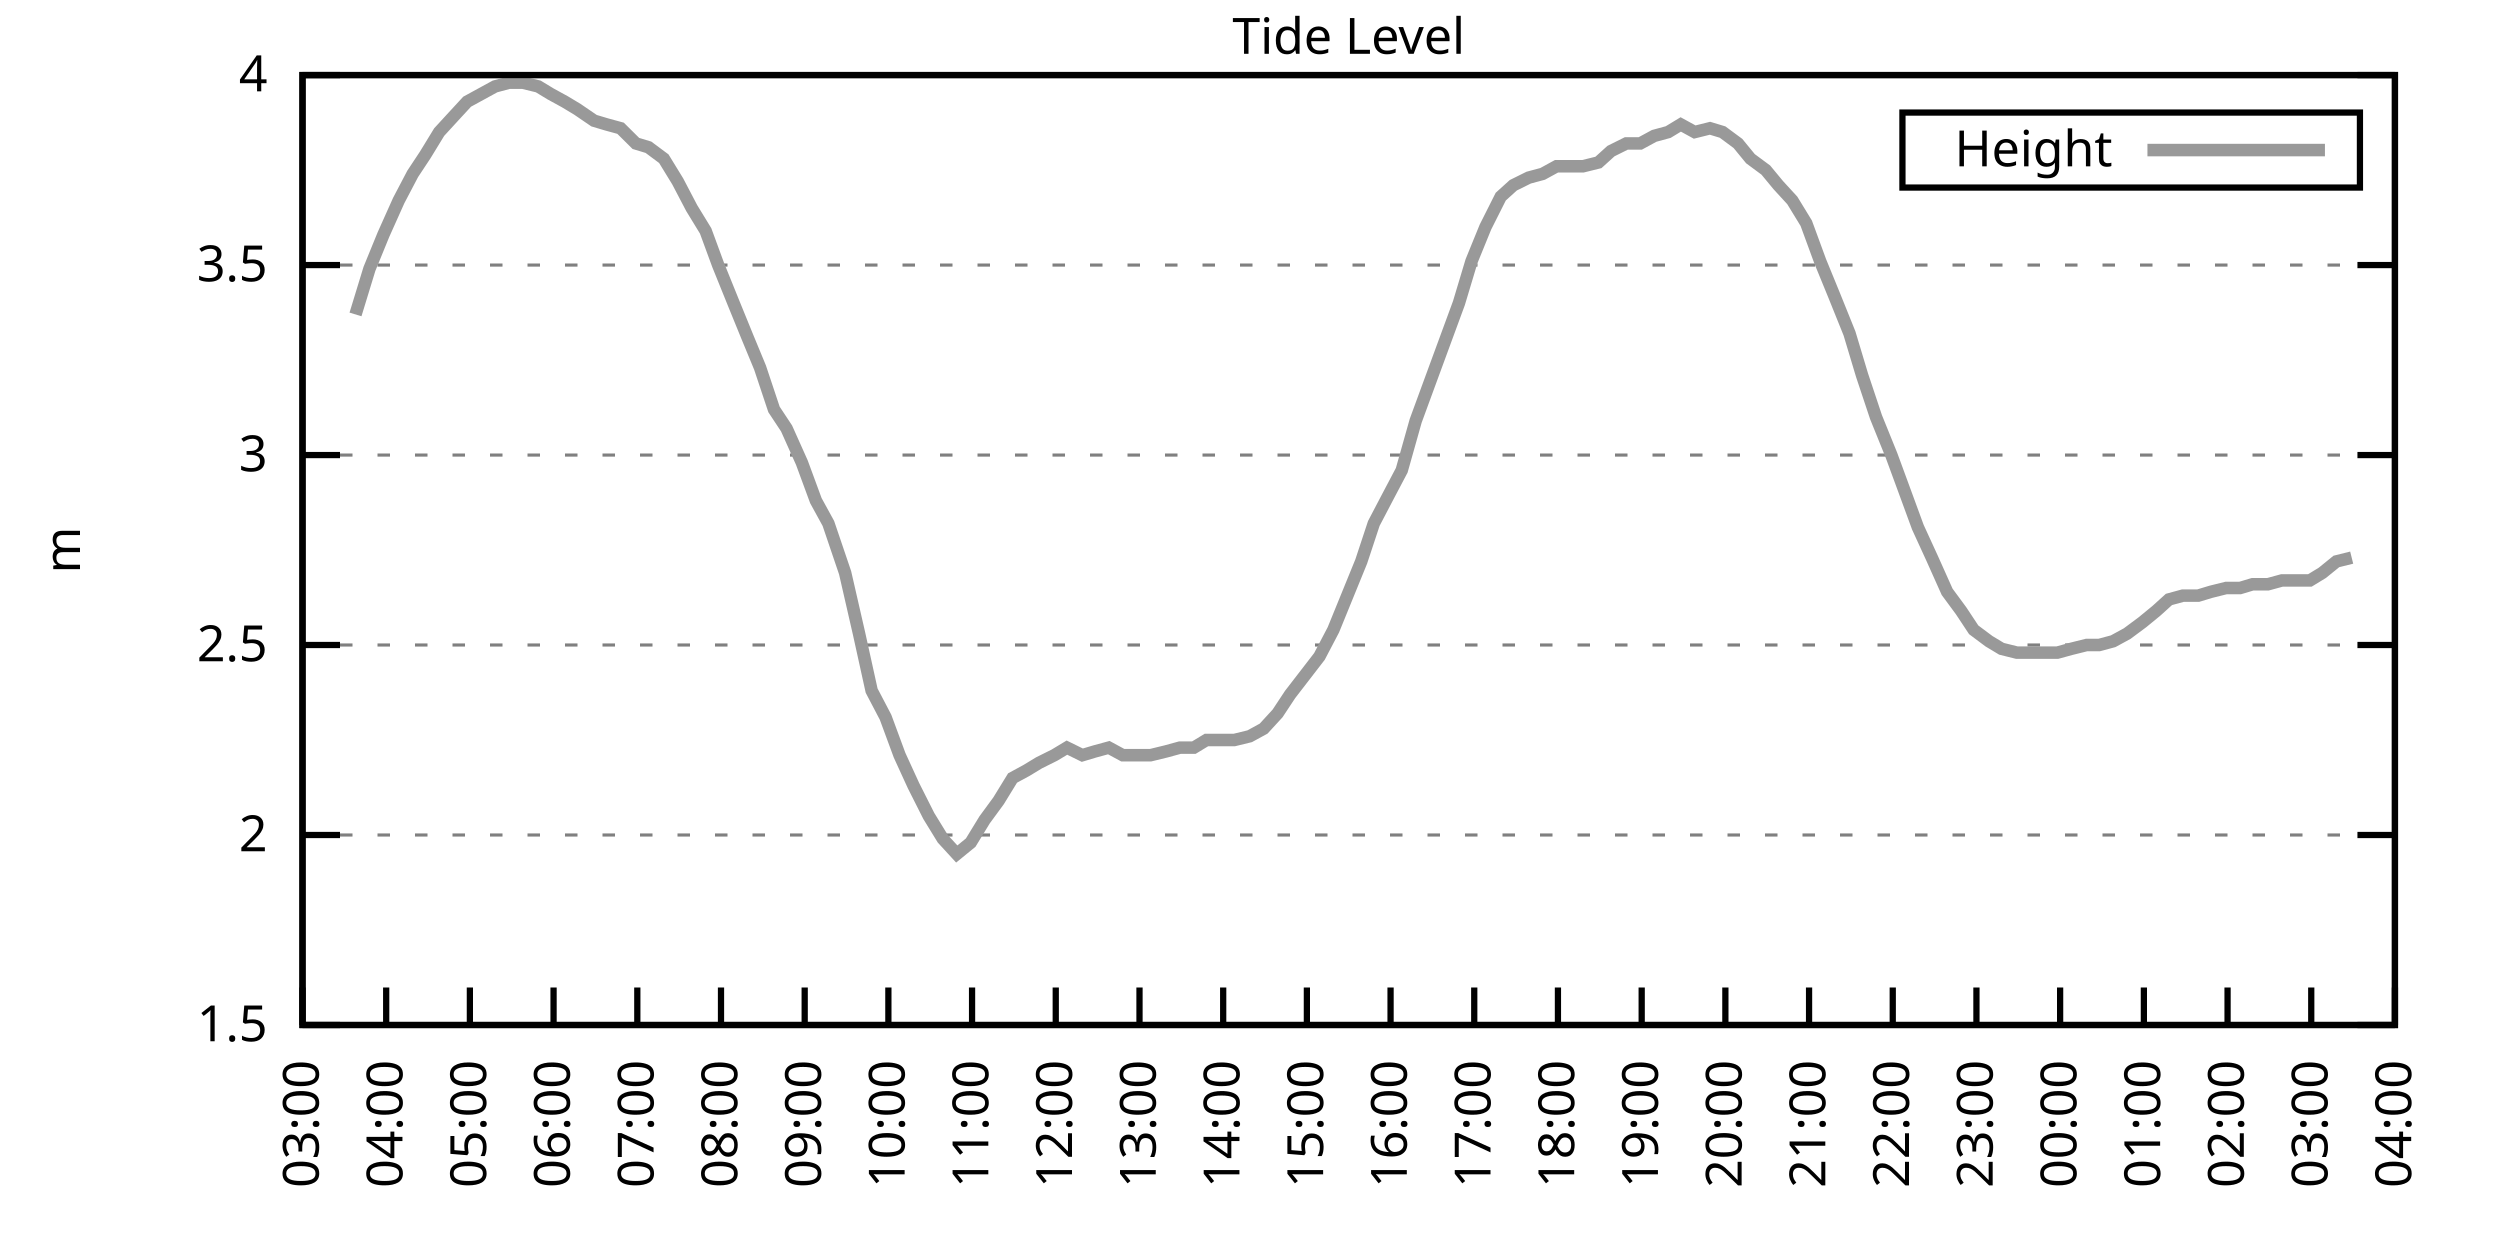
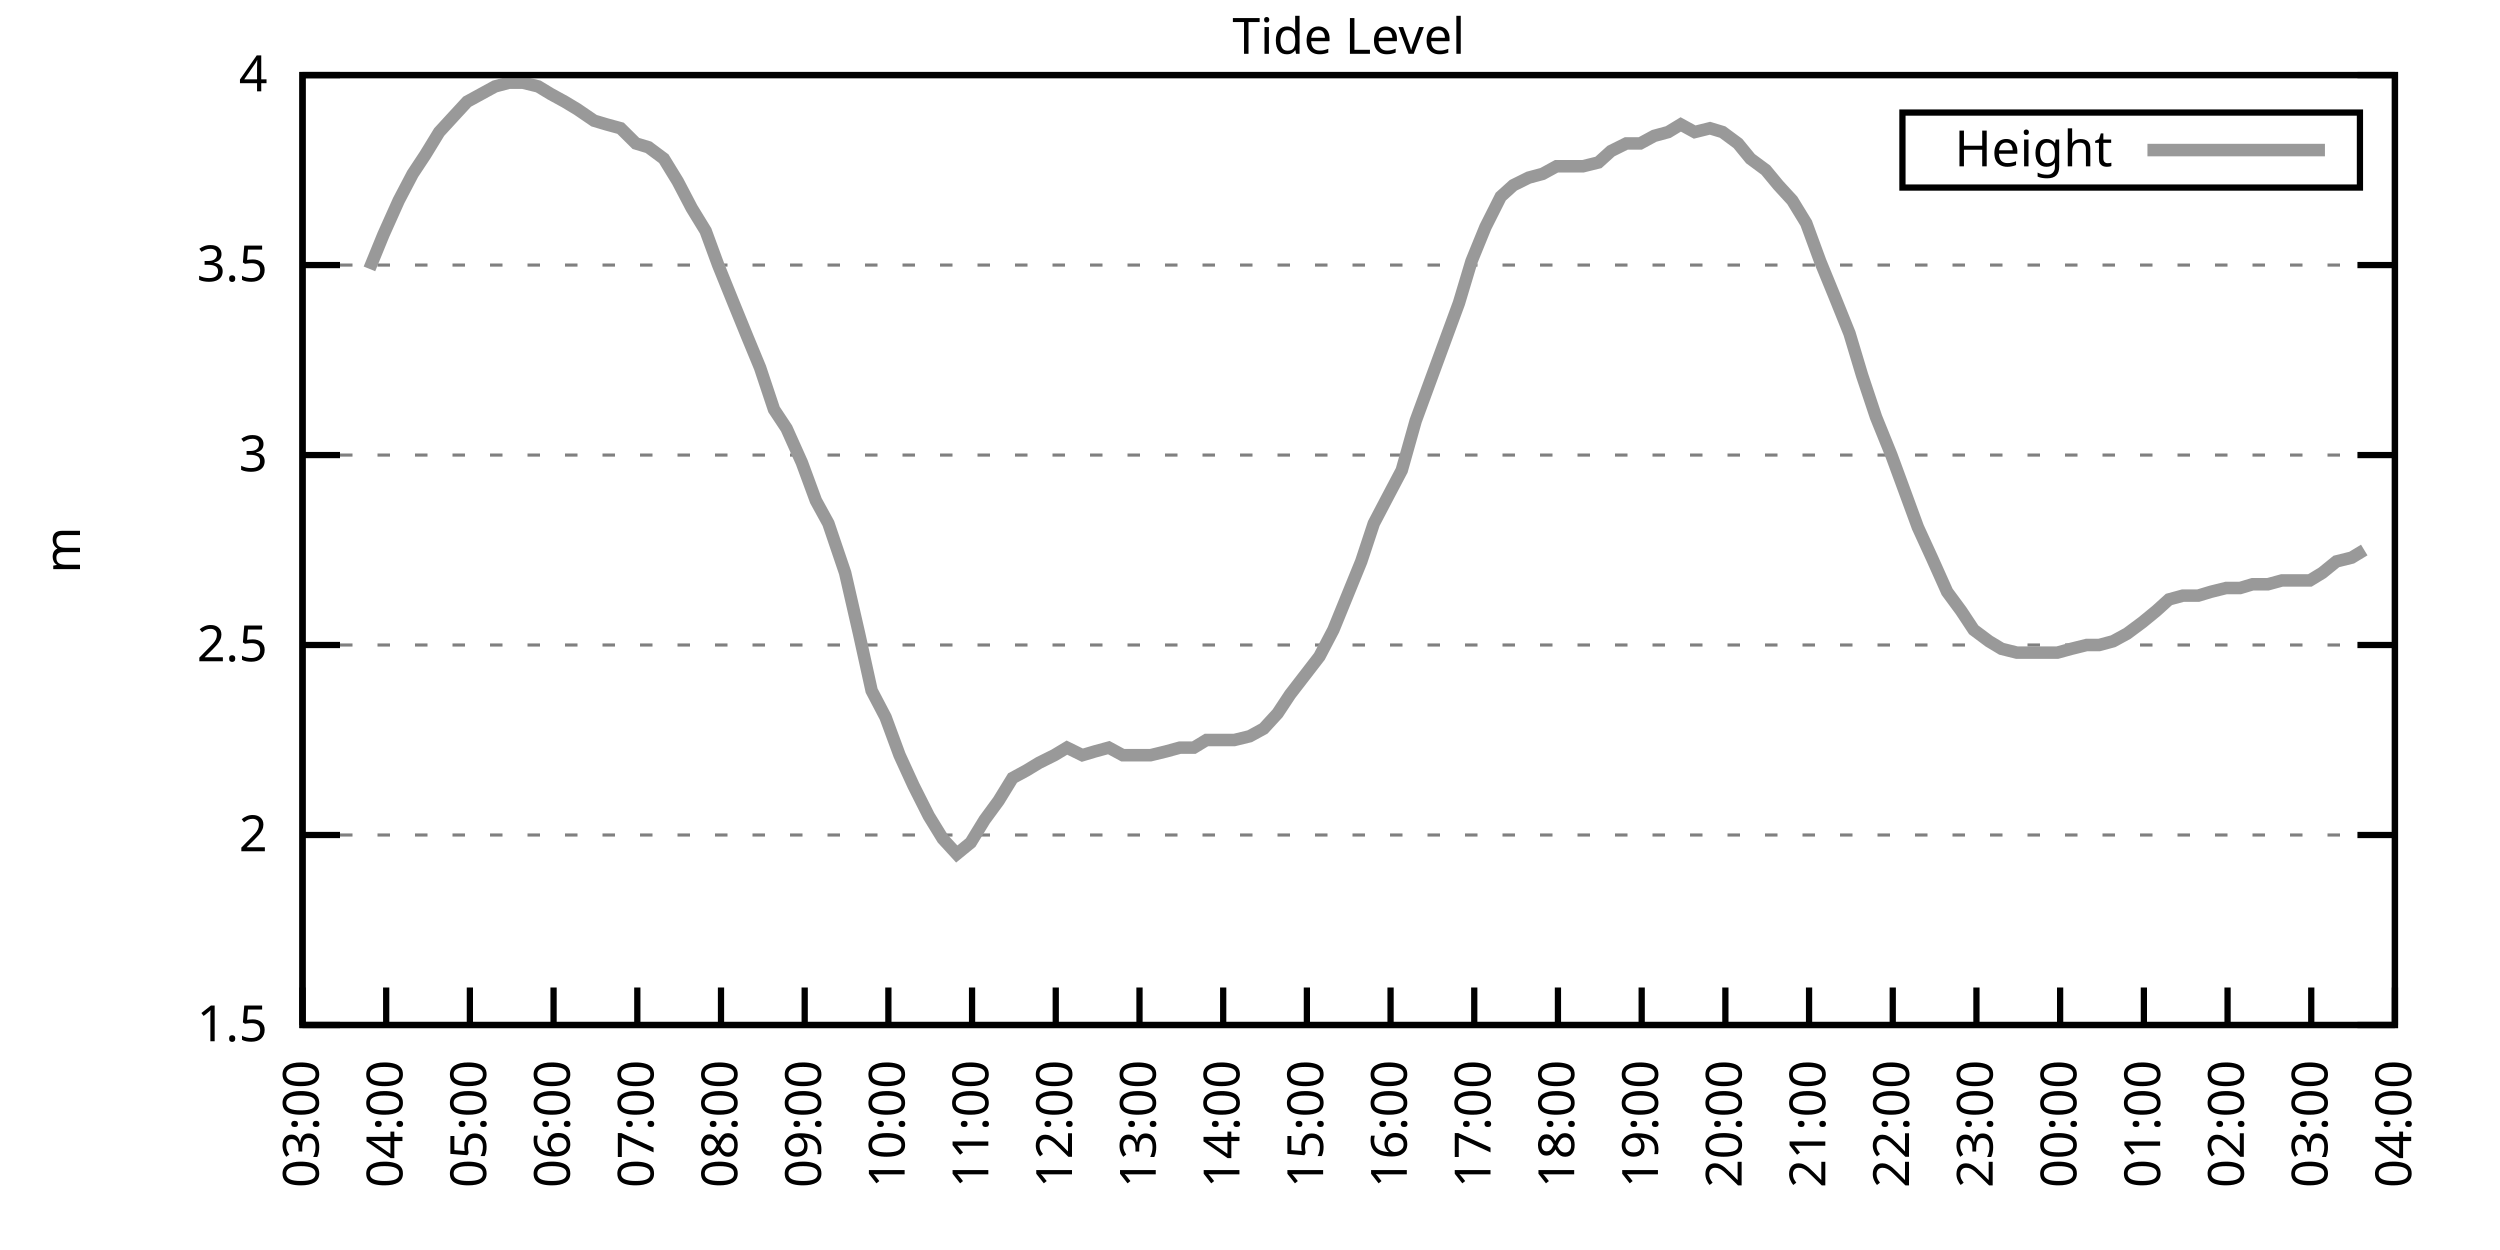
<svg xmlns="http://www.w3.org/2000/svg" xmlns:xlink="http://www.w3.org/1999/xlink" width="400" height="200" viewBox="0 0 400 200">
  <g id="gnuplot_canvas">
    <rect x="0" y="0" width="400" height="200" fill="none" />
    <defs>
      <circle id="gpDot" r="0.5" stroke-width="0.5" stroke="currentColor" />
      <path id="gpPt0" stroke-width="0.333" stroke="currentColor" d="M-1,0 h2 M0,-1 v2" />
      <path id="gpPt1" stroke-width="0.333" stroke="currentColor" d="M-1,-1 L1,1 M1,-1 L-1,1" />
      <path id="gpPt2" stroke-width="0.333" stroke="currentColor" d="M-1,0 L1,0 M0,-1 L0,1 M-1,-1 L1,1 M-1,1 L1,-1" />
      <rect id="gpPt3" stroke-width="0.333" stroke="currentColor" x="-1" y="-1" width="2" height="2" />
      <rect id="gpPt4" stroke-width="0.333" stroke="currentColor" fill="currentColor" x="-1" y="-1" width="2" height="2" />
      <circle id="gpPt5" stroke-width="0.333" stroke="currentColor" cx="0" cy="0" r="1" />
      <use xlink:href="#gpPt5" id="gpPt6" fill="currentColor" stroke="none" />
      <path id="gpPt7" stroke-width="0.333" stroke="currentColor" d="M0,-1.33 L-1.33,0.67 L1.33,0.67 z" />
      <use xlink:href="#gpPt7" id="gpPt8" fill="currentColor" stroke="none" />
      <use xlink:href="#gpPt7" id="gpPt9" stroke="currentColor" transform="rotate(180)" />
      <use xlink:href="#gpPt9" id="gpPt10" fill="currentColor" stroke="none" />
      <use xlink:href="#gpPt3" id="gpPt11" stroke="currentColor" transform="rotate(45)" />
      <use xlink:href="#gpPt11" id="gpPt12" fill="currentColor" stroke="none" />
      <path id="gpPt13" stroke-width="0.333" stroke="currentColor" d="M0,1.330 L1.265,0.411 L0.782,-1.067 L-0.782,-1.076 L-1.265,0.411 z" />
      <use xlink:href="#gpPt13" id="gpPt14" fill="currentColor" stroke="none" />
      <filter id="textbox" filterUnits="objectBoundingBox" x="0" y="0" height="1" width="1">
        <feFlood flood-color="white" flood-opacity="1" result="bgnd" />
        <feComposite in="SourceGraphic" in2="bgnd" operator="atop" />
      </filter>
      <filter id="greybox" filterUnits="objectBoundingBox" x="0" y="0" height="1" width="1">
        <feFlood flood-color="lightgrey" flood-opacity="1" result="grey" />
        <feComposite in="SourceGraphic" in2="grey" operator="atop" />
      </filter>
    </defs>
    <g fill="none" color="white" stroke="currentColor" stroke-width="1.00" stroke-linecap="butt" stroke-linejoin="miter">
</g>
    <g fill="none" color="black" stroke="currentColor" stroke-width="1.00" stroke-linecap="butt" stroke-linejoin="miter">
      <g stroke="none" shape-rendering="crispEdges">
        <polygon fill="rgb(255, 255, 255)" points="48.40,164.00 383.18,164.00 383.18,12.02 48.40,12.02 " />
      </g>
    </g>
    <g fill="none" color="black" stroke="currentColor" stroke-width="1.00" stroke-linecap="butt" stroke-linejoin="miter">
</g>
    <g fill="none" color="black" stroke="black" stroke-width="0.50" stroke-linecap="butt" stroke-linejoin="miter">
</g>
    <g fill="none" color="gray" stroke="currentColor" stroke-width="0.50" stroke-linecap="butt" stroke-linejoin="miter">
      <path stroke="gray" stroke-dasharray="2,4" class="gridline" d="M48.40,164.00 L383.19,164.00  " />
    </g>
    <g fill="none" color="gray" stroke="gray" stroke-width="1.00" stroke-linecap="butt" stroke-linejoin="miter">
</g>
    <g fill="none" color="black" stroke="currentColor" stroke-width="1.00" stroke-linecap="butt" stroke-linejoin="miter">
      <path stroke="black" d="M48.40,164.00 L54.40,164.00 M383.19,164.00 L377.19,164.00  " />
      <g transform="translate(42.80,166.60)" stroke="none" fill="black" font-family="Sans" font-size="8.00" text-anchor="end">
        <text>
          <tspan font-family="Sans"> 1.5</tspan>
        </text>
      </g>
    </g>
    <g fill="none" color="black" stroke="currentColor" stroke-width="1.00" stroke-linecap="butt" stroke-linejoin="miter">
</g>
    <g fill="none" color="black" stroke="black" stroke-width="0.50" stroke-linecap="butt" stroke-linejoin="miter">
</g>
    <g fill="none" color="gray" stroke="currentColor" stroke-width="0.50" stroke-linecap="butt" stroke-linejoin="miter">
      <path stroke="gray" stroke-dasharray="2,4" class="gridline" d="M48.40,133.60 L383.19,133.60  " />
    </g>
    <g fill="none" color="gray" stroke="gray" stroke-width="1.00" stroke-linecap="butt" stroke-linejoin="miter">
</g>
    <g fill="none" color="black" stroke="currentColor" stroke-width="1.00" stroke-linecap="butt" stroke-linejoin="miter">
      <path stroke="black" d="M48.40,133.60 L54.40,133.60 M383.19,133.60 L377.19,133.60  " />
      <g transform="translate(42.80,136.20)" stroke="none" fill="black" font-family="Sans" font-size="8.00" text-anchor="end">
        <text>
          <tspan font-family="Sans"> 2</tspan>
        </text>
      </g>
    </g>
    <g fill="none" color="black" stroke="currentColor" stroke-width="1.00" stroke-linecap="butt" stroke-linejoin="miter">
</g>
    <g fill="none" color="black" stroke="black" stroke-width="0.50" stroke-linecap="butt" stroke-linejoin="miter">
</g>
    <g fill="none" color="gray" stroke="currentColor" stroke-width="0.50" stroke-linecap="butt" stroke-linejoin="miter">
      <path stroke="gray" stroke-dasharray="2,4" class="gridline" d="M48.40,103.20 L383.19,103.20  " />
    </g>
    <g fill="none" color="gray" stroke="gray" stroke-width="1.00" stroke-linecap="butt" stroke-linejoin="miter">
</g>
    <g fill="none" color="black" stroke="currentColor" stroke-width="1.00" stroke-linecap="butt" stroke-linejoin="miter">
      <path stroke="black" d="M48.40,103.20 L54.40,103.20 M383.19,103.20 L377.19,103.20  " />
      <g transform="translate(42.80,105.80)" stroke="none" fill="black" font-family="Sans" font-size="8.00" text-anchor="end">
        <text>
          <tspan font-family="Sans"> 2.5</tspan>
        </text>
      </g>
    </g>
    <g fill="none" color="black" stroke="currentColor" stroke-width="1.00" stroke-linecap="butt" stroke-linejoin="miter">
</g>
    <g fill="none" color="black" stroke="black" stroke-width="0.50" stroke-linecap="butt" stroke-linejoin="miter">
</g>
    <g fill="none" color="gray" stroke="currentColor" stroke-width="0.50" stroke-linecap="butt" stroke-linejoin="miter">
      <path stroke="gray" stroke-dasharray="2,4" class="gridline" d="M48.40,72.81 L383.19,72.81  " />
    </g>
    <g fill="none" color="gray" stroke="gray" stroke-width="1.00" stroke-linecap="butt" stroke-linejoin="miter">
</g>
    <g fill="none" color="black" stroke="currentColor" stroke-width="1.00" stroke-linecap="butt" stroke-linejoin="miter">
      <path stroke="black" d="M48.40,72.81 L54.40,72.81 M383.19,72.81 L377.19,72.81  " />
      <g transform="translate(42.80,75.41)" stroke="none" fill="black" font-family="Sans" font-size="8.00" text-anchor="end">
        <text>
          <tspan font-family="Sans"> 3</tspan>
        </text>
      </g>
    </g>
    <g fill="none" color="black" stroke="currentColor" stroke-width="1.00" stroke-linecap="butt" stroke-linejoin="miter">
</g>
    <g fill="none" color="black" stroke="black" stroke-width="0.50" stroke-linecap="butt" stroke-linejoin="miter">
</g>
    <g fill="none" color="gray" stroke="currentColor" stroke-width="0.50" stroke-linecap="butt" stroke-linejoin="miter">
      <path stroke="gray" stroke-dasharray="2,4" class="gridline" d="M48.40,42.41 L383.19,42.41  " />
    </g>
    <g fill="none" color="gray" stroke="gray" stroke-width="1.00" stroke-linecap="butt" stroke-linejoin="miter">
</g>
    <g fill="none" color="black" stroke="currentColor" stroke-width="1.00" stroke-linecap="butt" stroke-linejoin="miter">
      <path stroke="black" d="M48.40,42.41 L54.40,42.41 M383.19,42.41 L377.19,42.41  " />
      <g transform="translate(42.80,45.01)" stroke="none" fill="black" font-family="Sans" font-size="8.00" text-anchor="end">
        <text>
          <tspan font-family="Sans"> 3.5</tspan>
        </text>
      </g>
    </g>
    <g fill="none" color="black" stroke="currentColor" stroke-width="1.00" stroke-linecap="butt" stroke-linejoin="miter">
</g>
    <g fill="none" color="black" stroke="black" stroke-width="0.50" stroke-linecap="butt" stroke-linejoin="miter">
</g>
    <g fill="none" color="gray" stroke="currentColor" stroke-width="0.50" stroke-linecap="butt" stroke-linejoin="miter">
      <path stroke="gray" stroke-dasharray="2,4" class="gridline" d="M48.40,12.01 L383.19,12.01  " />
    </g>
    <g fill="none" color="gray" stroke="gray" stroke-width="1.00" stroke-linecap="butt" stroke-linejoin="miter">
</g>
    <g fill="none" color="black" stroke="currentColor" stroke-width="1.00" stroke-linecap="butt" stroke-linejoin="miter">
      <path stroke="black" d="M48.40,12.01 L54.40,12.01 M383.19,12.01 L377.19,12.01  " />
      <g transform="translate(42.80,14.61)" stroke="none" fill="black" font-family="Sans" font-size="8.00" text-anchor="end">
        <text>
          <tspan font-family="Sans"> 4</tspan>
        </text>
      </g>
    </g>
    <g fill="none" color="black" stroke="currentColor" stroke-width="1.00" stroke-linecap="butt" stroke-linejoin="miter">
      <path stroke="black" d="M48.40,164.00 L48.40,158.00  " />
      <g transform="translate(51.00,169.60) rotate(270.00)" stroke="none" fill="black" font-family="Sans" font-size="8.00" text-anchor="end">
        <text>
          <tspan font-family="Sans">03:00</tspan>
        </text>
      </g>
    </g>
    <g fill="none" color="black" stroke="currentColor" stroke-width="1.00" stroke-linecap="butt" stroke-linejoin="miter">
      <path stroke="black" d="M61.79,164.00 L61.79,158.00  " />
      <g transform="translate(64.39,169.60) rotate(270.00)" stroke="none" fill="black" font-family="Sans" font-size="8.00" text-anchor="end">
        <text>
          <tspan font-family="Sans">04:00</tspan>
        </text>
      </g>
    </g>
    <g fill="none" color="black" stroke="currentColor" stroke-width="1.00" stroke-linecap="butt" stroke-linejoin="miter">
      <path stroke="black" d="M75.18,164.00 L75.18,158.00  " />
      <g transform="translate(77.78,169.60) rotate(270.00)" stroke="none" fill="black" font-family="Sans" font-size="8.00" text-anchor="end">
        <text>
          <tspan font-family="Sans">05:00</tspan>
        </text>
      </g>
    </g>
    <g fill="none" color="black" stroke="currentColor" stroke-width="1.00" stroke-linecap="butt" stroke-linejoin="miter">
      <path stroke="black" d="M88.57,164.00 L88.57,158.00  " />
      <g transform="translate(91.17,169.60) rotate(270.00)" stroke="none" fill="black" font-family="Sans" font-size="8.00" text-anchor="end">
        <text>
          <tspan font-family="Sans">06:00</tspan>
        </text>
      </g>
    </g>
    <g fill="none" color="black" stroke="currentColor" stroke-width="1.00" stroke-linecap="butt" stroke-linejoin="miter">
      <path stroke="black" d="M101.97,164.00 L101.97,158.00  " />
      <g transform="translate(104.57,169.60) rotate(270.00)" stroke="none" fill="black" font-family="Sans" font-size="8.00" text-anchor="end">
        <text>
          <tspan font-family="Sans">07:00</tspan>
        </text>
      </g>
    </g>
    <g fill="none" color="black" stroke="currentColor" stroke-width="1.00" stroke-linecap="butt" stroke-linejoin="miter">
      <path stroke="black" d="M115.36,164.00 L115.36,158.00  " />
      <g transform="translate(117.96,169.60) rotate(270.00)" stroke="none" fill="black" font-family="Sans" font-size="8.00" text-anchor="end">
        <text>
          <tspan font-family="Sans">08:00</tspan>
        </text>
      </g>
    </g>
    <g fill="none" color="black" stroke="currentColor" stroke-width="1.00" stroke-linecap="butt" stroke-linejoin="miter">
      <path stroke="black" d="M128.75,164.00 L128.75,158.00  " />
      <g transform="translate(131.35,169.60) rotate(270.00)" stroke="none" fill="black" font-family="Sans" font-size="8.00" text-anchor="end">
        <text>
          <tspan font-family="Sans">09:00</tspan>
        </text>
      </g>
    </g>
    <g fill="none" color="black" stroke="currentColor" stroke-width="1.00" stroke-linecap="butt" stroke-linejoin="miter">
      <path stroke="black" d="M142.14,164.00 L142.14,158.00  " />
      <g transform="translate(144.74,169.60) rotate(270.00)" stroke="none" fill="black" font-family="Sans" font-size="8.00" text-anchor="end">
        <text>
          <tspan font-family="Sans">10:00</tspan>
        </text>
      </g>
    </g>
    <g fill="none" color="black" stroke="currentColor" stroke-width="1.00" stroke-linecap="butt" stroke-linejoin="miter">
      <path stroke="black" d="M155.53,164.00 L155.53,158.00  " />
      <g transform="translate(158.13,169.60) rotate(270.00)" stroke="none" fill="black" font-family="Sans" font-size="8.00" text-anchor="end">
        <text>
          <tspan font-family="Sans">11:00</tspan>
        </text>
      </g>
    </g>
    <g fill="none" color="black" stroke="currentColor" stroke-width="1.00" stroke-linecap="butt" stroke-linejoin="miter">
      <path stroke="black" d="M168.92,164.00 L168.92,158.00  " />
      <g transform="translate(171.52,169.60) rotate(270.00)" stroke="none" fill="black" font-family="Sans" font-size="8.00" text-anchor="end">
        <text>
          <tspan font-family="Sans">12:00</tspan>
        </text>
      </g>
    </g>
    <g fill="none" color="black" stroke="currentColor" stroke-width="1.00" stroke-linecap="butt" stroke-linejoin="miter">
      <path stroke="black" d="M182.32,164.00 L182.32,158.00  " />
      <g transform="translate(184.92,169.60) rotate(270.00)" stroke="none" fill="black" font-family="Sans" font-size="8.00" text-anchor="end">
        <text>
          <tspan font-family="Sans">13:00</tspan>
        </text>
      </g>
    </g>
    <g fill="none" color="black" stroke="currentColor" stroke-width="1.00" stroke-linecap="butt" stroke-linejoin="miter">
      <path stroke="black" d="M195.71,164.00 L195.71,158.00  " />
      <g transform="translate(198.31,169.60) rotate(270.00)" stroke="none" fill="black" font-family="Sans" font-size="8.00" text-anchor="end">
        <text>
          <tspan font-family="Sans">14:00</tspan>
        </text>
      </g>
    </g>
    <g fill="none" color="black" stroke="currentColor" stroke-width="1.00" stroke-linecap="butt" stroke-linejoin="miter">
      <path stroke="black" d="M209.10,164.00 L209.10,158.00  " />
      <g transform="translate(211.70,169.60) rotate(270.00)" stroke="none" fill="black" font-family="Sans" font-size="8.00" text-anchor="end">
        <text>
          <tspan font-family="Sans">15:00</tspan>
        </text>
      </g>
    </g>
    <g fill="none" color="black" stroke="currentColor" stroke-width="1.00" stroke-linecap="butt" stroke-linejoin="miter">
      <path stroke="black" d="M222.49,164.00 L222.49,158.00  " />
      <g transform="translate(225.09,169.60) rotate(270.00)" stroke="none" fill="black" font-family="Sans" font-size="8.00" text-anchor="end">
        <text>
          <tspan font-family="Sans">16:00</tspan>
        </text>
      </g>
    </g>
    <g fill="none" color="black" stroke="currentColor" stroke-width="1.00" stroke-linecap="butt" stroke-linejoin="miter">
      <path stroke="black" d="M235.88,164.00 L235.88,158.00  " />
      <g transform="translate(238.48,169.60) rotate(270.00)" stroke="none" fill="black" font-family="Sans" font-size="8.00" text-anchor="end">
        <text>
          <tspan font-family="Sans">17:00</tspan>
        </text>
      </g>
    </g>
    <g fill="none" color="black" stroke="currentColor" stroke-width="1.00" stroke-linecap="butt" stroke-linejoin="miter">
      <path stroke="black" d="M249.27,164.00 L249.27,158.00  " />
      <g transform="translate(251.87,169.60) rotate(270.00)" stroke="none" fill="black" font-family="Sans" font-size="8.00" text-anchor="end">
        <text>
          <tspan font-family="Sans">18:00</tspan>
        </text>
      </g>
    </g>
    <g fill="none" color="black" stroke="currentColor" stroke-width="1.00" stroke-linecap="butt" stroke-linejoin="miter">
      <path stroke="black" d="M262.67,164.00 L262.67,158.00  " />
      <g transform="translate(265.27,169.60) rotate(270.00)" stroke="none" fill="black" font-family="Sans" font-size="8.00" text-anchor="end">
        <text>
          <tspan font-family="Sans">19:00</tspan>
        </text>
      </g>
    </g>
    <g fill="none" color="black" stroke="currentColor" stroke-width="1.00" stroke-linecap="butt" stroke-linejoin="miter">
      <path stroke="black" d="M276.06,164.00 L276.06,158.00  " />
      <g transform="translate(278.66,169.60) rotate(270.00)" stroke="none" fill="black" font-family="Sans" font-size="8.00" text-anchor="end">
        <text>
          <tspan font-family="Sans">20:00</tspan>
        </text>
      </g>
    </g>
    <g fill="none" color="black" stroke="currentColor" stroke-width="1.00" stroke-linecap="butt" stroke-linejoin="miter">
      <path stroke="black" d="M289.45,164.00 L289.45,158.00  " />
      <g transform="translate(292.05,169.60) rotate(270.00)" stroke="none" fill="black" font-family="Sans" font-size="8.00" text-anchor="end">
        <text>
          <tspan font-family="Sans">21:00</tspan>
        </text>
      </g>
    </g>
    <g fill="none" color="black" stroke="currentColor" stroke-width="1.00" stroke-linecap="butt" stroke-linejoin="miter">
      <path stroke="black" d="M302.84,164.00 L302.84,158.00  " />
      <g transform="translate(305.44,169.60) rotate(270.00)" stroke="none" fill="black" font-family="Sans" font-size="8.00" text-anchor="end">
        <text>
          <tspan font-family="Sans">22:00</tspan>
        </text>
      </g>
    </g>
    <g fill="none" color="black" stroke="currentColor" stroke-width="1.00" stroke-linecap="butt" stroke-linejoin="miter">
      <path stroke="black" d="M316.23,164.00 L316.23,158.00  " />
      <g transform="translate(318.83,169.60) rotate(270.00)" stroke="none" fill="black" font-family="Sans" font-size="8.00" text-anchor="end">
        <text>
          <tspan font-family="Sans">23:00</tspan>
        </text>
      </g>
    </g>
    <g fill="none" color="black" stroke="currentColor" stroke-width="1.00" stroke-linecap="butt" stroke-linejoin="miter">
      <path stroke="black" d="M329.62,164.00 L329.62,158.00  " />
      <g transform="translate(332.22,169.60) rotate(270.00)" stroke="none" fill="black" font-family="Sans" font-size="8.00" text-anchor="end">
        <text>
          <tspan font-family="Sans">00:00</tspan>
        </text>
      </g>
    </g>
    <g fill="none" color="black" stroke="currentColor" stroke-width="1.00" stroke-linecap="butt" stroke-linejoin="miter">
      <path stroke="black" d="M343.02,164.00 L343.02,158.00  " />
      <g transform="translate(345.62,169.60) rotate(270.00)" stroke="none" fill="black" font-family="Sans" font-size="8.00" text-anchor="end">
        <text>
          <tspan font-family="Sans">01:00</tspan>
        </text>
      </g>
    </g>
    <g fill="none" color="black" stroke="currentColor" stroke-width="1.00" stroke-linecap="butt" stroke-linejoin="miter">
      <path stroke="black" d="M356.41,164.00 L356.41,158.00  " />
      <g transform="translate(359.01,169.60) rotate(270.00)" stroke="none" fill="black" font-family="Sans" font-size="8.00" text-anchor="end">
        <text>
          <tspan font-family="Sans">02:00</tspan>
        </text>
      </g>
    </g>
    <g fill="none" color="black" stroke="currentColor" stroke-width="1.00" stroke-linecap="butt" stroke-linejoin="miter">
      <path stroke="black" d="M369.80,164.00 L369.80,158.00  " />
      <g transform="translate(372.40,169.60) rotate(270.00)" stroke="none" fill="black" font-family="Sans" font-size="8.00" text-anchor="end">
        <text>
          <tspan font-family="Sans">03:00</tspan>
        </text>
      </g>
    </g>
    <g fill="none" color="black" stroke="currentColor" stroke-width="1.00" stroke-linecap="butt" stroke-linejoin="miter">
      <path stroke="black" d="M383.19,164.00 L383.19,158.00  " />
      <g transform="translate(385.79,169.60) rotate(270.00)" stroke="none" fill="black" font-family="Sans" font-size="8.00" text-anchor="end">
        <text>
          <tspan font-family="Sans">04:00</tspan>
        </text>
      </g>
    </g>
    <g fill="none" color="black" stroke="currentColor" stroke-width="1.00" stroke-linecap="butt" stroke-linejoin="miter">
</g>
    <g fill="none" color="black" stroke="currentColor" stroke-width="1.00" stroke-linecap="butt" stroke-linejoin="miter">
      <path stroke="black" d="M48.40,12.01 L48.40,164.00 L383.19,164.00 L383.19,12.01 L48.40,12.01 Z  " />
    </g>
    <g fill="none" color="black" stroke="currentColor" stroke-width="1.00" stroke-linecap="butt" stroke-linejoin="miter">
</g>
    <g fill="none" color="black" stroke="currentColor" stroke-width="1.00" stroke-linecap="butt" stroke-linejoin="miter">
      <path stroke="black" d="M304.39,30.01 L304.39,18.01 L377.59,18.01 L377.59,30.01 L304.39,30.01 Z  " />
    </g>
    <g id="Tide_level_plot_1">
      <g fill="none" color="white" stroke="black" stroke-width="2.00" stroke-linecap="butt" stroke-linejoin="miter">
</g>
      <g fill="none" color="black" stroke="currentColor" stroke-width="2.00" stroke-linecap="butt" stroke-linejoin="miter">
        <g transform="translate(337.99,26.61)" stroke="none" fill="black" font-family="Sans" font-size="8.00" text-anchor="end">
          <text>
            <tspan font-family="Sans">Height</tspan>
          </text>
        </g>
      </g>
      <g fill="none" color="black" stroke="currentColor" stroke-width="2.00" stroke-linecap="butt" stroke-linejoin="miter">
-         <path stroke="rgb(153, 153, 153)" d="M343.59,24.01 L371.99,24.01 M56.88,50.31 L59.11,43.02 L61.35,37.54 L63.80,32.07 L66.03,27.82 L68.04,24.78   L70.27,21.13 L72.50,18.70 L74.74,16.27 L76.97,15.05 L79.20,13.83 L81.43,13.23 L83.66,13.23 L86.12,13.83   L88.13,15.05 L90.36,16.27 L92.37,17.48 L95.05,19.31 L97.06,19.91 L99.29,20.52 L101.74,22.95 L103.75,23.56   L106.21,25.39 L108.44,29.03 L110.67,33.29 L112.90,36.94 L114.91,42.41 L117.37,48.49 L119.60,53.96 L121.61,58.82   L123.84,65.51 L125.85,68.55 L128.30,74.02 L130.54,80.10 L132.54,83.75 L135.22,91.65 L137.45,101.38 L139.46,110.50   L141.69,114.76 L143.93,120.83 L146.16,125.70 L148.61,130.56 L150.85,134.21 L153.08,136.64 L155.31,134.82 L157.54,131.17   L159.77,128.13 L162.01,124.48 L164.24,123.27 L166.25,122.05 L168.70,120.83 L170.71,119.62 L173.17,120.83 L175.17,120.23   L177.41,119.62 L179.64,120.83 L182.09,120.83 L184.10,120.83 L186.56,120.23 L188.79,119.62 L191.02,119.62 L193.03,118.40   L195.26,118.40 L197.49,118.40 L199.95,117.80 L202.18,116.58 L204.41,114.15 L206.42,111.11 L211.11,105.03 L213.34,100.77   L215.57,95.30 L217.80,89.83 L219.81,83.75 L222.04,79.49 L224.28,75.24 L226.51,67.33 L228.74,61.25 L230.97,55.18   L233.43,48.49 L235.44,41.80 L237.67,36.33 L240.12,31.46 L242.13,29.64 L244.59,28.42 L246.82,27.82 L249.05,26.60   L251.06,26.60 L253.29,26.60 L255.75,25.99 L257.76,24.17 L260.21,22.95 L262.44,22.95 L264.67,21.74 L266.91,21.13   L268.92,19.91 L271.15,21.13 L273.60,20.52 L275.61,21.13 L278.07,22.95 L280.07,25.39 L282.53,27.21 L284.54,29.64   L286.77,32.07 L289.00,35.72 L291.23,41.80 L293.47,47.27 L295.92,53.35 L297.93,60.04 L300.16,66.73 L302.62,72.81   L304.63,78.28 L306.86,84.36 L309.09,89.22 L311.54,94.69 L313.78,97.73 L315.79,100.77 L318.24,102.60 L320.25,103.81   L322.70,104.42 L324.71,104.42 L326.95,104.42 L329.18,104.42 L331.41,103.81 L333.86,103.20 L335.87,103.20 L338.10,102.60   L340.34,101.38 L342.79,99.56 L345.02,97.73 L347.03,95.91 L349.26,95.30 L351.72,95.30 L353.73,94.69 L356.18,94.08   L358.42,94.08 L360.42,93.48 L362.88,93.48 L365.11,92.87 L367.34,92.87 L369.58,92.87 L371.58,91.65 L373.82,89.83   L376.27,89.22  " />
+         <path stroke="rgb(153, 153, 153)" d="M343.59,24.01 L371.99,24.01 M59.11,43.02 L61.35,37.54 L63.80,32.07 L66.03,27.82 L68.04,24.78 L70.27,21.13   L72.50,18.70 L74.74,16.27 L76.97,15.05 L79.20,13.83 L81.43,13.23 L83.66,13.23 L86.12,13.83 L88.13,15.05   L90.36,16.27 L92.37,17.48 L95.05,19.31 L97.06,19.91 L99.29,20.52 L101.74,22.95 L103.75,23.56 L106.21,25.39   L108.44,29.03 L110.67,33.29 L112.90,36.94 L114.91,42.41 L117.37,48.49 L119.60,53.96 L121.61,58.82 L123.84,65.51   L125.85,68.55 L128.30,74.02 L130.54,80.10 L132.54,83.75 L135.22,91.65 L137.45,101.38 L139.46,110.50 L141.69,114.76   L143.93,120.83 L146.16,125.70 L148.61,130.56 L150.85,134.21 L153.08,136.64 L155.31,134.82 L157.54,131.17 L159.77,128.13   L162.01,124.48 L164.24,123.27 L166.25,122.05 L168.70,120.83 L170.71,119.62 L173.17,120.83 L175.17,120.23 L177.41,119.62   L179.64,120.83 L182.09,120.83 L184.10,120.83 L186.56,120.23 L188.79,119.62 L191.02,119.62 L193.03,118.40 L195.26,118.40   L197.49,118.40 L199.95,117.80 L202.18,116.58 L204.41,114.15 L206.42,111.11 L211.11,105.03 L213.34,100.77 L215.57,95.30   L217.80,89.83 L219.81,83.75 L222.04,79.49 L224.28,75.24 L226.51,67.33 L228.74,61.25 L230.97,55.18 L233.43,48.49   L235.44,41.80 L237.67,36.33 L240.12,31.46 L242.13,29.64 L244.59,28.42 L246.82,27.82 L249.05,26.60 L251.06,26.60   L253.29,26.60 L255.75,25.99 L257.76,24.17 L260.21,22.95 L262.44,22.95 L264.67,21.74 L266.91,21.13 L268.92,19.91   L271.15,21.13 L273.60,20.52 L275.61,21.13 L278.07,22.95 L280.07,25.39 L282.53,27.21 L284.54,29.64 L286.77,32.07   L289.00,35.72 L291.23,41.80 L293.47,47.27 L295.92,53.35 L297.93,60.04 L300.16,66.73 L302.62,72.81 L304.63,78.28   L306.86,84.36 L309.09,89.22 L311.54,94.69 L313.78,97.73 L315.79,100.77 L318.24,102.60 L320.25,103.81 L322.70,104.42   L324.71,104.42 L326.95,104.42 L329.18,104.42 L331.41,103.81 L333.86,103.20 L335.87,103.20 L338.10,102.60 L340.34,101.38   L342.79,99.56 L345.02,97.73 L347.03,95.91 L349.26,95.30 L351.72,95.30 L353.73,94.69 L356.18,94.08 L358.42,94.08   L360.42,93.48 L362.88,93.48 L365.11,92.87 L367.34,92.87 L369.58,92.87 L371.58,91.65 L373.82,89.83 L376.27,89.22   L378.28,88.00  " />
      </g>
    </g>
    <g fill="none" color="black" stroke="currentColor" stroke-width="2.00" stroke-linecap="butt" stroke-linejoin="miter">
</g>
    <g fill="none" color="black" stroke="black" stroke-width="1.00" stroke-linecap="butt" stroke-linejoin="miter">
</g>
    <g fill="none" color="black" stroke="currentColor" stroke-width="1.00" stroke-linecap="butt" stroke-linejoin="miter">
      <path stroke="black" d="M48.40,12.01 L48.40,164.00 L383.19,164.00 L383.19,12.01 L48.40,12.01 Z  " />
      <g transform="translate(12.80,88.01) rotate(270.00)" stroke="none" fill="black" font-family="Sans" font-size="8.00" text-anchor="middle">
        <text>
          <tspan font-family="Sans">m</tspan>
        </text>
      </g>
    </g>
    <g fill="none" color="black" stroke="currentColor" stroke-width="1.00" stroke-linecap="butt" stroke-linejoin="miter">
</g>
    <g fill="none" color="black" stroke="currentColor" stroke-width="1.00" stroke-linecap="butt" stroke-linejoin="miter">
      <g transform="translate(215.79,8.61)" stroke="none" fill="black" font-family="Sans" font-size="8.00" text-anchor="middle">
        <text>
          <tspan font-family="Sans">Tide Level</tspan>
        </text>
      </g>
    </g>
    <g fill="none" color="black" stroke="currentColor" stroke-width="1.00" stroke-linecap="butt" stroke-linejoin="miter">
</g>
  </g>
</svg>
